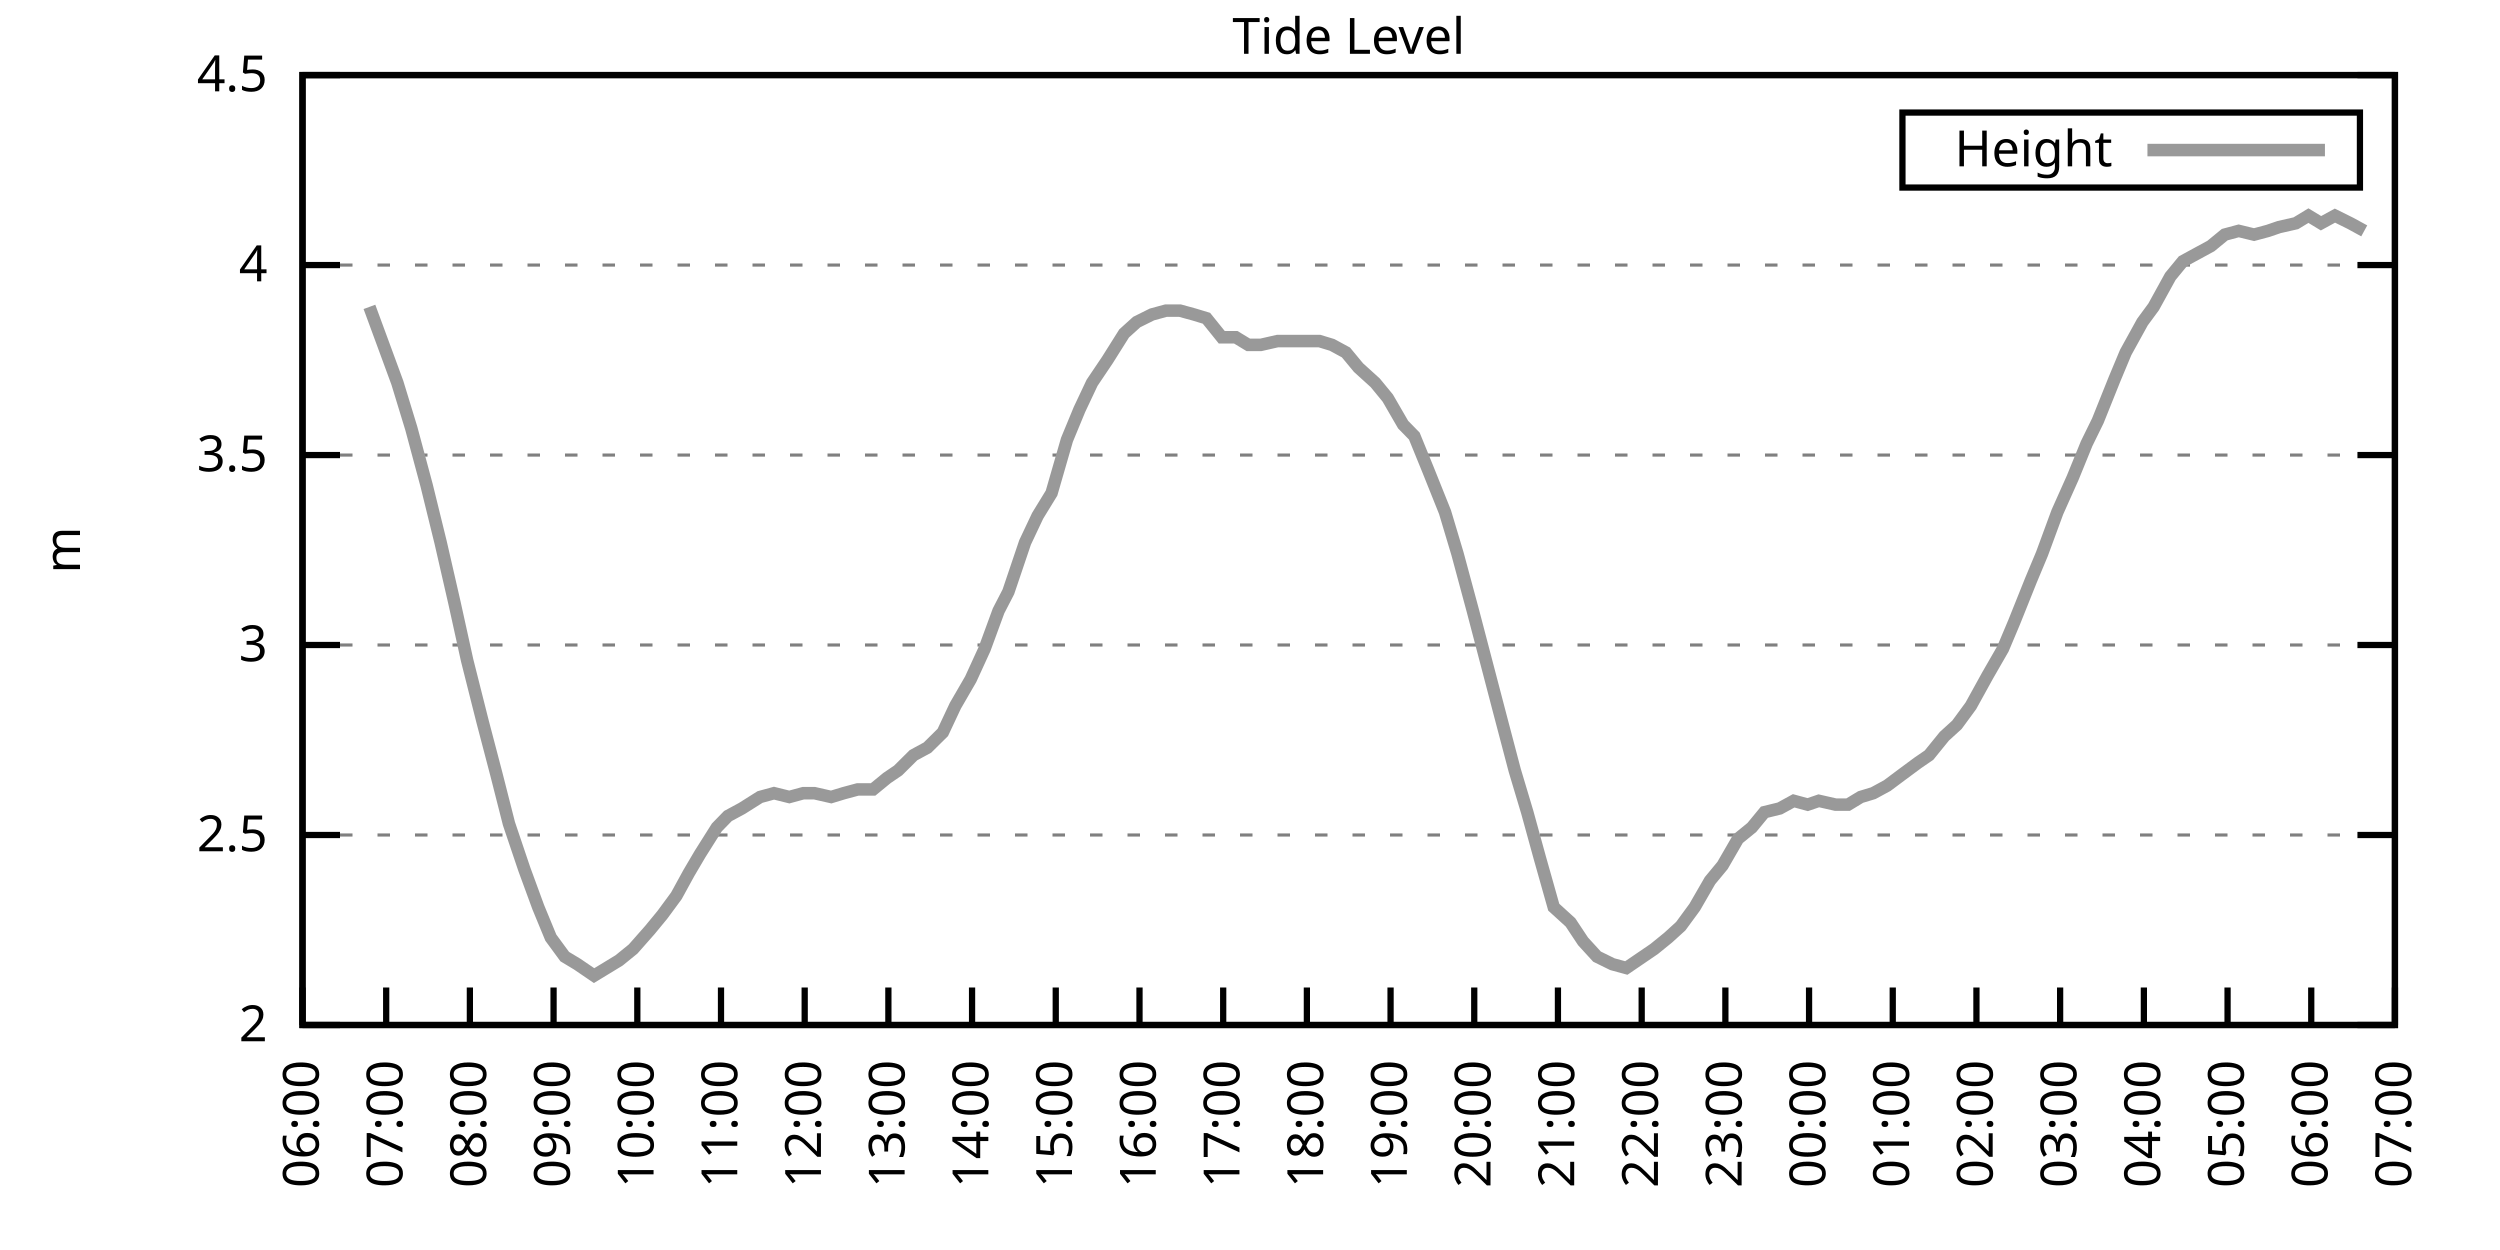
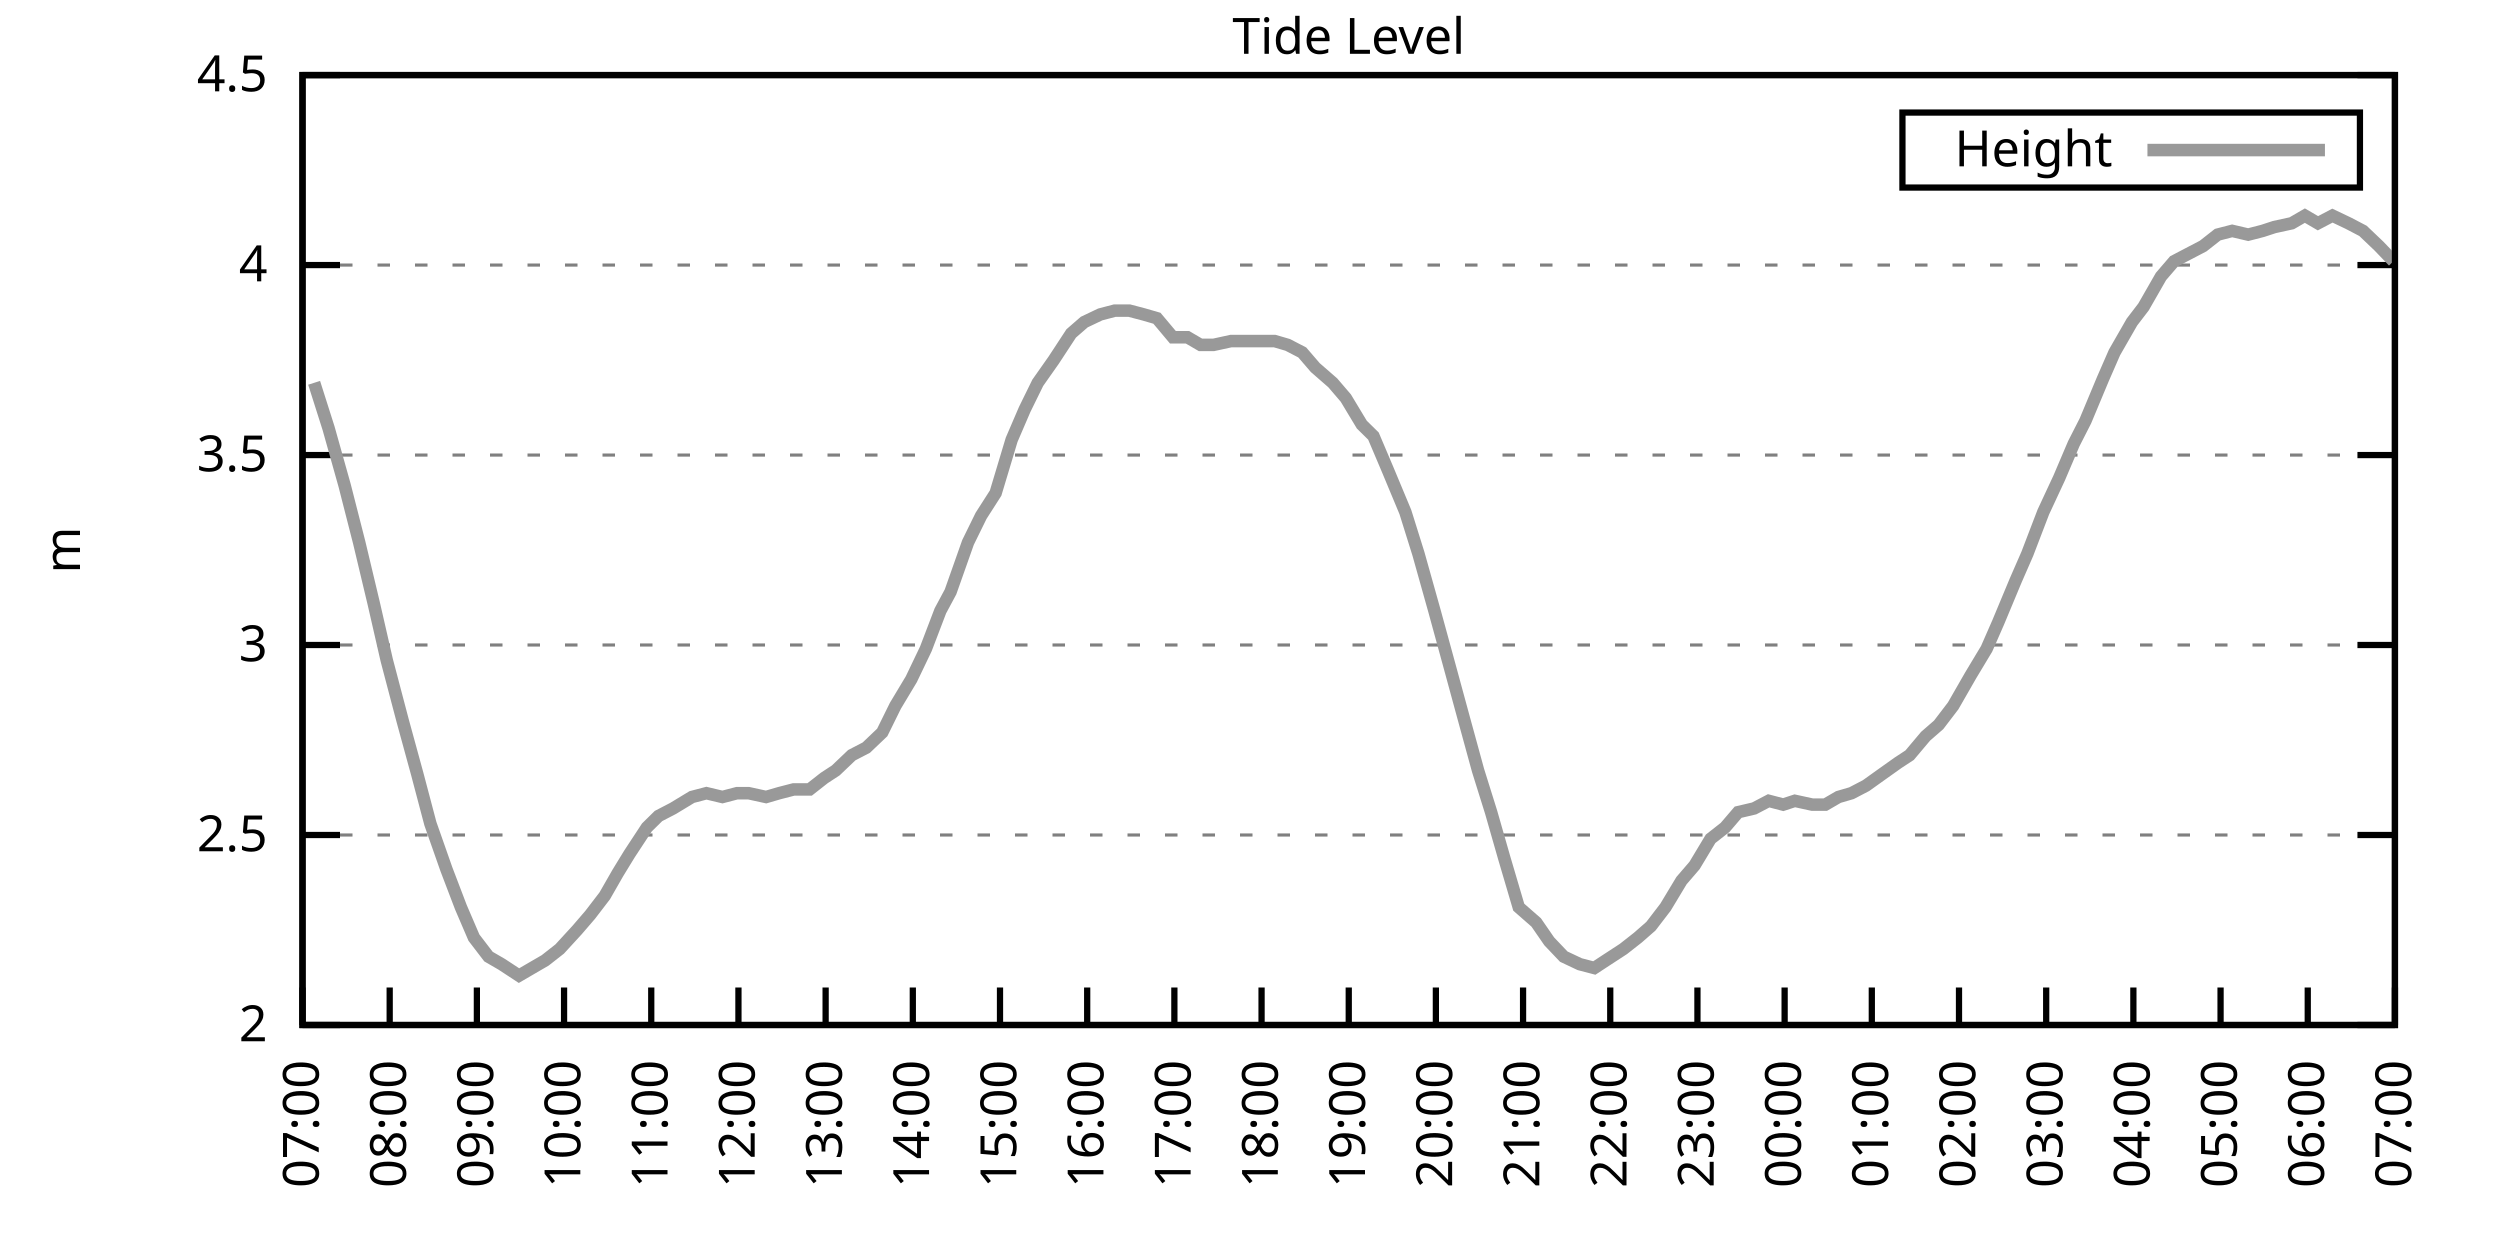
<svg xmlns="http://www.w3.org/2000/svg" xmlns:xlink="http://www.w3.org/1999/xlink" width="400" height="200" viewBox="0 0 400 200">
  <g id="gnuplot_canvas">
    <rect x="0" y="0" width="400" height="200" fill="none" />
    <defs>
      <circle id="gpDot" r="0.5" stroke-width="0.5" stroke="currentColor" />
      <path id="gpPt0" stroke-width="0.333" stroke="currentColor" d="M-1,0 h2 M0,-1 v2" />
      <path id="gpPt1" stroke-width="0.333" stroke="currentColor" d="M-1,-1 L1,1 M1,-1 L-1,1" />
      <path id="gpPt2" stroke-width="0.333" stroke="currentColor" d="M-1,0 L1,0 M0,-1 L0,1 M-1,-1 L1,1 M-1,1 L1,-1" />
      <rect id="gpPt3" stroke-width="0.333" stroke="currentColor" x="-1" y="-1" width="2" height="2" />
      <rect id="gpPt4" stroke-width="0.333" stroke="currentColor" fill="currentColor" x="-1" y="-1" width="2" height="2" />
      <circle id="gpPt5" stroke-width="0.333" stroke="currentColor" cx="0" cy="0" r="1" />
      <use xlink:href="#gpPt5" id="gpPt6" fill="currentColor" stroke="none" />
      <path id="gpPt7" stroke-width="0.333" stroke="currentColor" d="M0,-1.33 L-1.33,0.67 L1.33,0.67 z" />
      <use xlink:href="#gpPt7" id="gpPt8" fill="currentColor" stroke="none" />
      <use xlink:href="#gpPt7" id="gpPt9" stroke="currentColor" transform="rotate(180)" />
      <use xlink:href="#gpPt9" id="gpPt10" fill="currentColor" stroke="none" />
      <use xlink:href="#gpPt3" id="gpPt11" stroke="currentColor" transform="rotate(45)" />
      <use xlink:href="#gpPt11" id="gpPt12" fill="currentColor" stroke="none" />
      <path id="gpPt13" stroke-width="0.333" stroke="currentColor" d="M0,1.330 L1.265,0.411 L0.782,-1.067 L-0.782,-1.076 L-1.265,0.411 z" />
      <use xlink:href="#gpPt13" id="gpPt14" fill="currentColor" stroke="none" />
      <filter id="textbox" filterUnits="objectBoundingBox" x="0" y="0" height="1" width="1">
        <feFlood flood-color="white" flood-opacity="1" result="bgnd" />
        <feComposite in="SourceGraphic" in2="bgnd" operator="atop" />
      </filter>
      <filter id="greybox" filterUnits="objectBoundingBox" x="0" y="0" height="1" width="1">
        <feFlood flood-color="lightgrey" flood-opacity="1" result="grey" />
        <feComposite in="SourceGraphic" in2="grey" operator="atop" />
      </filter>
    </defs>
    <g fill="none" color="white" stroke="currentColor" stroke-width="1.00" stroke-linecap="butt" stroke-linejoin="miter">
</g>
    <g fill="none" color="black" stroke="currentColor" stroke-width="1.00" stroke-linecap="butt" stroke-linejoin="miter">
      <g stroke="none" shape-rendering="crispEdges">
        <polygon fill="rgb(255, 255, 255)" points="48.40,164.00 383.18,164.00 383.18,12.02 48.40,12.02 " />
      </g>
    </g>
    <g fill="none" color="black" stroke="currentColor" stroke-width="1.00" stroke-linecap="butt" stroke-linejoin="miter">
</g>
    <g fill="none" color="black" stroke="black" stroke-width="0.50" stroke-linecap="butt" stroke-linejoin="miter">
</g>
    <g fill="none" color="gray" stroke="currentColor" stroke-width="0.50" stroke-linecap="butt" stroke-linejoin="miter">
      <path stroke="gray" stroke-dasharray="2,4" class="gridline" d="M48.40,164.00 L383.19,164.00  " />
    </g>
    <g fill="none" color="gray" stroke="gray" stroke-width="1.00" stroke-linecap="butt" stroke-linejoin="miter">
</g>
    <g fill="none" color="black" stroke="currentColor" stroke-width="1.00" stroke-linecap="butt" stroke-linejoin="miter">
      <path stroke="black" d="M48.40,164.00 L54.40,164.00 M383.19,164.00 L377.19,164.00  " />
      <g transform="translate(42.80,166.60)" stroke="none" fill="black" font-family="Sans" font-size="8.00" text-anchor="end">
        <text>
          <tspan font-family="Sans"> 2</tspan>
        </text>
      </g>
    </g>
    <g fill="none" color="black" stroke="currentColor" stroke-width="1.00" stroke-linecap="butt" stroke-linejoin="miter">
</g>
    <g fill="none" color="black" stroke="black" stroke-width="0.50" stroke-linecap="butt" stroke-linejoin="miter">
</g>
    <g fill="none" color="gray" stroke="currentColor" stroke-width="0.50" stroke-linecap="butt" stroke-linejoin="miter">
      <path stroke="gray" stroke-dasharray="2,4" class="gridline" d="M48.40,133.60 L383.19,133.60  " />
    </g>
    <g fill="none" color="gray" stroke="gray" stroke-width="1.00" stroke-linecap="butt" stroke-linejoin="miter">
</g>
    <g fill="none" color="black" stroke="currentColor" stroke-width="1.00" stroke-linecap="butt" stroke-linejoin="miter">
      <path stroke="black" d="M48.40,133.60 L54.40,133.60 M383.19,133.60 L377.19,133.60  " />
      <g transform="translate(42.80,136.20)" stroke="none" fill="black" font-family="Sans" font-size="8.00" text-anchor="end">
        <text>
          <tspan font-family="Sans"> 2.5</tspan>
        </text>
      </g>
    </g>
    <g fill="none" color="black" stroke="currentColor" stroke-width="1.00" stroke-linecap="butt" stroke-linejoin="miter">
</g>
    <g fill="none" color="black" stroke="black" stroke-width="0.50" stroke-linecap="butt" stroke-linejoin="miter">
</g>
    <g fill="none" color="gray" stroke="currentColor" stroke-width="0.50" stroke-linecap="butt" stroke-linejoin="miter">
      <path stroke="gray" stroke-dasharray="2,4" class="gridline" d="M48.40,103.20 L383.19,103.20  " />
    </g>
    <g fill="none" color="gray" stroke="gray" stroke-width="1.00" stroke-linecap="butt" stroke-linejoin="miter">
</g>
    <g fill="none" color="black" stroke="currentColor" stroke-width="1.00" stroke-linecap="butt" stroke-linejoin="miter">
      <path stroke="black" d="M48.40,103.20 L54.40,103.20 M383.19,103.20 L377.19,103.20  " />
      <g transform="translate(42.80,105.80)" stroke="none" fill="black" font-family="Sans" font-size="8.00" text-anchor="end">
        <text>
          <tspan font-family="Sans"> 3</tspan>
        </text>
      </g>
    </g>
    <g fill="none" color="black" stroke="currentColor" stroke-width="1.00" stroke-linecap="butt" stroke-linejoin="miter">
</g>
    <g fill="none" color="black" stroke="black" stroke-width="0.50" stroke-linecap="butt" stroke-linejoin="miter">
</g>
    <g fill="none" color="gray" stroke="currentColor" stroke-width="0.50" stroke-linecap="butt" stroke-linejoin="miter">
      <path stroke="gray" stroke-dasharray="2,4" class="gridline" d="M48.40,72.81 L383.19,72.81  " />
    </g>
    <g fill="none" color="gray" stroke="gray" stroke-width="1.00" stroke-linecap="butt" stroke-linejoin="miter">
</g>
    <g fill="none" color="black" stroke="currentColor" stroke-width="1.00" stroke-linecap="butt" stroke-linejoin="miter">
      <path stroke="black" d="M48.40,72.81 L54.40,72.81 M383.19,72.81 L377.19,72.81  " />
      <g transform="translate(42.80,75.41)" stroke="none" fill="black" font-family="Sans" font-size="8.00" text-anchor="end">
        <text>
          <tspan font-family="Sans"> 3.5</tspan>
        </text>
      </g>
    </g>
    <g fill="none" color="black" stroke="currentColor" stroke-width="1.00" stroke-linecap="butt" stroke-linejoin="miter">
</g>
    <g fill="none" color="black" stroke="black" stroke-width="0.50" stroke-linecap="butt" stroke-linejoin="miter">
</g>
    <g fill="none" color="gray" stroke="currentColor" stroke-width="0.50" stroke-linecap="butt" stroke-linejoin="miter">
      <path stroke="gray" stroke-dasharray="2,4" class="gridline" d="M48.40,42.41 L383.19,42.41  " />
    </g>
    <g fill="none" color="gray" stroke="gray" stroke-width="1.00" stroke-linecap="butt" stroke-linejoin="miter">
</g>
    <g fill="none" color="black" stroke="currentColor" stroke-width="1.00" stroke-linecap="butt" stroke-linejoin="miter">
      <path stroke="black" d="M48.40,42.41 L54.40,42.41 M383.19,42.41 L377.19,42.41  " />
      <g transform="translate(42.80,45.01)" stroke="none" fill="black" font-family="Sans" font-size="8.00" text-anchor="end">
        <text>
          <tspan font-family="Sans"> 4</tspan>
        </text>
      </g>
    </g>
    <g fill="none" color="black" stroke="currentColor" stroke-width="1.00" stroke-linecap="butt" stroke-linejoin="miter">
</g>
    <g fill="none" color="black" stroke="black" stroke-width="0.50" stroke-linecap="butt" stroke-linejoin="miter">
</g>
    <g fill="none" color="gray" stroke="currentColor" stroke-width="0.50" stroke-linecap="butt" stroke-linejoin="miter">
      <path stroke="gray" stroke-dasharray="2,4" class="gridline" d="M48.40,12.01 L383.19,12.01  " />
    </g>
    <g fill="none" color="gray" stroke="gray" stroke-width="1.00" stroke-linecap="butt" stroke-linejoin="miter">
</g>
    <g fill="none" color="black" stroke="currentColor" stroke-width="1.00" stroke-linecap="butt" stroke-linejoin="miter">
      <path stroke="black" d="M48.40,12.01 L54.40,12.01 M383.19,12.01 L377.19,12.01  " />
      <g transform="translate(42.80,14.61)" stroke="none" fill="black" font-family="Sans" font-size="8.00" text-anchor="end">
        <text>
          <tspan font-family="Sans"> 4.5</tspan>
        </text>
      </g>
    </g>
    <g fill="none" color="black" stroke="currentColor" stroke-width="1.00" stroke-linecap="butt" stroke-linejoin="miter">
      <path stroke="black" d="M48.40,164.00 L48.40,158.00  " />
      <g transform="translate(51.00,169.60) rotate(270.00)" stroke="none" fill="black" font-family="Sans" font-size="8.00" text-anchor="end">
        <text>
-           <tspan font-family="Sans">06:00</tspan>
-         </text>
-       </g>
-     </g>
-     <g fill="none" color="black" stroke="currentColor" stroke-width="1.00" stroke-linecap="butt" stroke-linejoin="miter">
-       <path stroke="black" d="M61.79,164.00 L61.79,158.00  " />
-       <g transform="translate(64.39,169.60) rotate(270.00)" stroke="none" fill="black" font-family="Sans" font-size="8.00" text-anchor="end">
-         <text>
          <tspan font-family="Sans">07:00</tspan>
        </text>
      </g>
    </g>
    <g fill="none" color="black" stroke="currentColor" stroke-width="1.00" stroke-linecap="butt" stroke-linejoin="miter">
-       <path stroke="black" d="M75.18,164.00 L75.18,158.00  " />
-       <g transform="translate(77.78,169.60) rotate(270.00)" stroke="none" fill="black" font-family="Sans" font-size="8.00" text-anchor="end">
+       <path stroke="black" d="M62.35,164.00 L62.35,158.00  " />
+       <g transform="translate(64.95,169.60) rotate(270.00)" stroke="none" fill="black" font-family="Sans" font-size="8.00" text-anchor="end">
        <text>
          <tspan font-family="Sans">08:00</tspan>
        </text>
      </g>
    </g>
    <g fill="none" color="black" stroke="currentColor" stroke-width="1.00" stroke-linecap="butt" stroke-linejoin="miter">
-       <path stroke="black" d="M88.57,164.00 L88.57,158.00  " />
-       <g transform="translate(91.17,169.60) rotate(270.00)" stroke="none" fill="black" font-family="Sans" font-size="8.00" text-anchor="end">
+       <path stroke="black" d="M76.30,164.00 L76.30,158.00  " />
+       <g transform="translate(78.90,169.60) rotate(270.00)" stroke="none" fill="black" font-family="Sans" font-size="8.00" text-anchor="end">
        <text>
          <tspan font-family="Sans">09:00</tspan>
        </text>
      </g>
    </g>
    <g fill="none" color="black" stroke="currentColor" stroke-width="1.00" stroke-linecap="butt" stroke-linejoin="miter">
-       <path stroke="black" d="M101.97,164.00 L101.97,158.00  " />
-       <g transform="translate(104.57,169.60) rotate(270.00)" stroke="none" fill="black" font-family="Sans" font-size="8.00" text-anchor="end">
+       <path stroke="black" d="M90.25,164.00 L90.25,158.00  " />
+       <g transform="translate(92.85,169.60) rotate(270.00)" stroke="none" fill="black" font-family="Sans" font-size="8.00" text-anchor="end">
        <text>
          <tspan font-family="Sans">10:00</tspan>
        </text>
      </g>
    </g>
    <g fill="none" color="black" stroke="currentColor" stroke-width="1.00" stroke-linecap="butt" stroke-linejoin="miter">
-       <path stroke="black" d="M115.36,164.00 L115.36,158.00  " />
-       <g transform="translate(117.96,169.60) rotate(270.00)" stroke="none" fill="black" font-family="Sans" font-size="8.00" text-anchor="end">
+       <path stroke="black" d="M104.20,164.00 L104.20,158.00  " />
+       <g transform="translate(106.80,169.60) rotate(270.00)" stroke="none" fill="black" font-family="Sans" font-size="8.00" text-anchor="end">
        <text>
          <tspan font-family="Sans">11:00</tspan>
        </text>
      </g>
    </g>
    <g fill="none" color="black" stroke="currentColor" stroke-width="1.00" stroke-linecap="butt" stroke-linejoin="miter">
-       <path stroke="black" d="M128.75,164.00 L128.75,158.00  " />
-       <g transform="translate(131.35,169.60) rotate(270.00)" stroke="none" fill="black" font-family="Sans" font-size="8.00" text-anchor="end">
+       <path stroke="black" d="M118.15,164.00 L118.15,158.00  " />
+       <g transform="translate(120.75,169.60) rotate(270.00)" stroke="none" fill="black" font-family="Sans" font-size="8.00" text-anchor="end">
        <text>
          <tspan font-family="Sans">12:00</tspan>
        </text>
      </g>
    </g>
    <g fill="none" color="black" stroke="currentColor" stroke-width="1.00" stroke-linecap="butt" stroke-linejoin="miter">
-       <path stroke="black" d="M142.14,164.00 L142.14,158.00  " />
-       <g transform="translate(144.74,169.60) rotate(270.00)" stroke="none" fill="black" font-family="Sans" font-size="8.00" text-anchor="end">
+       <path stroke="black" d="M132.10,164.00 L132.10,158.00  " />
+       <g transform="translate(134.70,169.60) rotate(270.00)" stroke="none" fill="black" font-family="Sans" font-size="8.00" text-anchor="end">
        <text>
          <tspan font-family="Sans">13:00</tspan>
        </text>
      </g>
    </g>
    <g fill="none" color="black" stroke="currentColor" stroke-width="1.00" stroke-linecap="butt" stroke-linejoin="miter">
-       <path stroke="black" d="M155.53,164.00 L155.53,158.00  " />
-       <g transform="translate(158.13,169.60) rotate(270.00)" stroke="none" fill="black" font-family="Sans" font-size="8.00" text-anchor="end">
+       <path stroke="black" d="M146.05,164.00 L146.05,158.00  " />
+       <g transform="translate(148.65,169.60) rotate(270.00)" stroke="none" fill="black" font-family="Sans" font-size="8.00" text-anchor="end">
        <text>
          <tspan font-family="Sans">14:00</tspan>
        </text>
      </g>
    </g>
    <g fill="none" color="black" stroke="currentColor" stroke-width="1.00" stroke-linecap="butt" stroke-linejoin="miter">
-       <path stroke="black" d="M168.92,164.00 L168.92,158.00  " />
-       <g transform="translate(171.52,169.60) rotate(270.00)" stroke="none" fill="black" font-family="Sans" font-size="8.00" text-anchor="end">
+       <path stroke="black" d="M160.00,164.00 L160.00,158.00  " />
+       <g transform="translate(162.60,169.60) rotate(270.00)" stroke="none" fill="black" font-family="Sans" font-size="8.00" text-anchor="end">
        <text>
          <tspan font-family="Sans">15:00</tspan>
        </text>
      </g>
    </g>
    <g fill="none" color="black" stroke="currentColor" stroke-width="1.00" stroke-linecap="butt" stroke-linejoin="miter">
-       <path stroke="black" d="M182.32,164.00 L182.32,158.00  " />
-       <g transform="translate(184.92,169.60) rotate(270.00)" stroke="none" fill="black" font-family="Sans" font-size="8.00" text-anchor="end">
+       <path stroke="black" d="M173.95,164.00 L173.95,158.00  " />
+       <g transform="translate(176.55,169.60) rotate(270.00)" stroke="none" fill="black" font-family="Sans" font-size="8.00" text-anchor="end">
        <text>
          <tspan font-family="Sans">16:00</tspan>
        </text>
      </g>
    </g>
    <g fill="none" color="black" stroke="currentColor" stroke-width="1.00" stroke-linecap="butt" stroke-linejoin="miter">
-       <path stroke="black" d="M195.71,164.00 L195.71,158.00  " />
-       <g transform="translate(198.31,169.60) rotate(270.00)" stroke="none" fill="black" font-family="Sans" font-size="8.00" text-anchor="end">
+       <path stroke="black" d="M187.90,164.00 L187.90,158.00  " />
+       <g transform="translate(190.50,169.60) rotate(270.00)" stroke="none" fill="black" font-family="Sans" font-size="8.00" text-anchor="end">
        <text>
          <tspan font-family="Sans">17:00</tspan>
        </text>
      </g>
    </g>
    <g fill="none" color="black" stroke="currentColor" stroke-width="1.00" stroke-linecap="butt" stroke-linejoin="miter">
-       <path stroke="black" d="M209.10,164.00 L209.10,158.00  " />
-       <g transform="translate(211.70,169.60) rotate(270.00)" stroke="none" fill="black" font-family="Sans" font-size="8.00" text-anchor="end">
+       <path stroke="black" d="M201.85,164.00 L201.85,158.00  " />
+       <g transform="translate(204.45,169.60) rotate(270.00)" stroke="none" fill="black" font-family="Sans" font-size="8.00" text-anchor="end">
        <text>
          <tspan font-family="Sans">18:00</tspan>
        </text>
      </g>
    </g>
    <g fill="none" color="black" stroke="currentColor" stroke-width="1.00" stroke-linecap="butt" stroke-linejoin="miter">
-       <path stroke="black" d="M222.49,164.00 L222.49,158.00  " />
-       <g transform="translate(225.09,169.60) rotate(270.00)" stroke="none" fill="black" font-family="Sans" font-size="8.00" text-anchor="end">
+       <path stroke="black" d="M215.80,164.00 L215.80,158.00  " />
+       <g transform="translate(218.40,169.60) rotate(270.00)" stroke="none" fill="black" font-family="Sans" font-size="8.00" text-anchor="end">
        <text>
          <tspan font-family="Sans">19:00</tspan>
        </text>
      </g>
    </g>
    <g fill="none" color="black" stroke="currentColor" stroke-width="1.00" stroke-linecap="butt" stroke-linejoin="miter">
-       <path stroke="black" d="M235.88,164.00 L235.88,158.00  " />
-       <g transform="translate(238.48,169.60) rotate(270.00)" stroke="none" fill="black" font-family="Sans" font-size="8.00" text-anchor="end">
+       <path stroke="black" d="M229.74,164.00 L229.74,158.00  " />
+       <g transform="translate(232.34,169.60) rotate(270.00)" stroke="none" fill="black" font-family="Sans" font-size="8.00" text-anchor="end">
        <text>
          <tspan font-family="Sans">20:00</tspan>
        </text>
      </g>
    </g>
    <g fill="none" color="black" stroke="currentColor" stroke-width="1.00" stroke-linecap="butt" stroke-linejoin="miter">
-       <path stroke="black" d="M249.27,164.00 L249.27,158.00  " />
-       <g transform="translate(251.87,169.60) rotate(270.00)" stroke="none" fill="black" font-family="Sans" font-size="8.00" text-anchor="end">
+       <path stroke="black" d="M243.69,164.00 L243.69,158.00  " />
+       <g transform="translate(246.29,169.60) rotate(270.00)" stroke="none" fill="black" font-family="Sans" font-size="8.00" text-anchor="end">
        <text>
          <tspan font-family="Sans">21:00</tspan>
        </text>
      </g>
    </g>
    <g fill="none" color="black" stroke="currentColor" stroke-width="1.00" stroke-linecap="butt" stroke-linejoin="miter">
-       <path stroke="black" d="M262.67,164.00 L262.67,158.00  " />
-       <g transform="translate(265.27,169.60) rotate(270.00)" stroke="none" fill="black" font-family="Sans" font-size="8.00" text-anchor="end">
+       <path stroke="black" d="M257.64,164.00 L257.64,158.00  " />
+       <g transform="translate(260.24,169.60) rotate(270.00)" stroke="none" fill="black" font-family="Sans" font-size="8.00" text-anchor="end">
        <text>
          <tspan font-family="Sans">22:00</tspan>
        </text>
      </g>
    </g>
    <g fill="none" color="black" stroke="currentColor" stroke-width="1.00" stroke-linecap="butt" stroke-linejoin="miter">
-       <path stroke="black" d="M276.06,164.00 L276.06,158.00  " />
-       <g transform="translate(278.66,169.60) rotate(270.00)" stroke="none" fill="black" font-family="Sans" font-size="8.00" text-anchor="end">
+       <path stroke="black" d="M271.59,164.00 L271.59,158.00  " />
+       <g transform="translate(274.19,169.60) rotate(270.00)" stroke="none" fill="black" font-family="Sans" font-size="8.00" text-anchor="end">
        <text>
          <tspan font-family="Sans">23:00</tspan>
        </text>
      </g>
    </g>
    <g fill="none" color="black" stroke="currentColor" stroke-width="1.00" stroke-linecap="butt" stroke-linejoin="miter">
-       <path stroke="black" d="M289.45,164.00 L289.45,158.00  " />
-       <g transform="translate(292.05,169.60) rotate(270.00)" stroke="none" fill="black" font-family="Sans" font-size="8.00" text-anchor="end">
+       <path stroke="black" d="M285.54,164.00 L285.54,158.00  " />
+       <g transform="translate(288.14,169.60) rotate(270.00)" stroke="none" fill="black" font-family="Sans" font-size="8.00" text-anchor="end">
        <text>
          <tspan font-family="Sans">00:00</tspan>
        </text>
      </g>
    </g>
    <g fill="none" color="black" stroke="currentColor" stroke-width="1.00" stroke-linecap="butt" stroke-linejoin="miter">
-       <path stroke="black" d="M302.84,164.00 L302.84,158.00  " />
-       <g transform="translate(305.44,169.60) rotate(270.00)" stroke="none" fill="black" font-family="Sans" font-size="8.00" text-anchor="end">
+       <path stroke="black" d="M299.49,164.00 L299.49,158.00  " />
+       <g transform="translate(302.09,169.60) rotate(270.00)" stroke="none" fill="black" font-family="Sans" font-size="8.00" text-anchor="end">
        <text>
          <tspan font-family="Sans">01:00</tspan>
        </text>
      </g>
    </g>
    <g fill="none" color="black" stroke="currentColor" stroke-width="1.00" stroke-linecap="butt" stroke-linejoin="miter">
-       <path stroke="black" d="M316.23,164.00 L316.23,158.00  " />
-       <g transform="translate(318.83,169.60) rotate(270.00)" stroke="none" fill="black" font-family="Sans" font-size="8.00" text-anchor="end">
+       <path stroke="black" d="M313.44,164.00 L313.44,158.00  " />
+       <g transform="translate(316.04,169.60) rotate(270.00)" stroke="none" fill="black" font-family="Sans" font-size="8.00" text-anchor="end">
        <text>
          <tspan font-family="Sans">02:00</tspan>
        </text>
      </g>
    </g>
    <g fill="none" color="black" stroke="currentColor" stroke-width="1.00" stroke-linecap="butt" stroke-linejoin="miter">
-       <path stroke="black" d="M329.62,164.00 L329.62,158.00  " />
-       <g transform="translate(332.22,169.60) rotate(270.00)" stroke="none" fill="black" font-family="Sans" font-size="8.00" text-anchor="end">
+       <path stroke="black" d="M327.39,164.00 L327.39,158.00  " />
+       <g transform="translate(329.99,169.60) rotate(270.00)" stroke="none" fill="black" font-family="Sans" font-size="8.00" text-anchor="end">
        <text>
          <tspan font-family="Sans">03:00</tspan>
        </text>
      </g>
    </g>
    <g fill="none" color="black" stroke="currentColor" stroke-width="1.00" stroke-linecap="butt" stroke-linejoin="miter">
-       <path stroke="black" d="M343.02,164.00 L343.02,158.00  " />
-       <g transform="translate(345.62,169.60) rotate(270.00)" stroke="none" fill="black" font-family="Sans" font-size="8.00" text-anchor="end">
+       <path stroke="black" d="M341.34,164.00 L341.34,158.00  " />
+       <g transform="translate(343.94,169.60) rotate(270.00)" stroke="none" fill="black" font-family="Sans" font-size="8.00" text-anchor="end">
        <text>
          <tspan font-family="Sans">04:00</tspan>
        </text>
      </g>
    </g>
    <g fill="none" color="black" stroke="currentColor" stroke-width="1.00" stroke-linecap="butt" stroke-linejoin="miter">
-       <path stroke="black" d="M356.41,164.00 L356.41,158.00  " />
-       <g transform="translate(359.01,169.60) rotate(270.00)" stroke="none" fill="black" font-family="Sans" font-size="8.00" text-anchor="end">
+       <path stroke="black" d="M355.29,164.00 L355.29,158.00  " />
+       <g transform="translate(357.89,169.60) rotate(270.00)" stroke="none" fill="black" font-family="Sans" font-size="8.00" text-anchor="end">
        <text>
          <tspan font-family="Sans">05:00</tspan>
        </text>
      </g>
    </g>
    <g fill="none" color="black" stroke="currentColor" stroke-width="1.00" stroke-linecap="butt" stroke-linejoin="miter">
-       <path stroke="black" d="M369.80,164.00 L369.80,158.00  " />
-       <g transform="translate(372.40,169.60) rotate(270.00)" stroke="none" fill="black" font-family="Sans" font-size="8.00" text-anchor="end">
+       <path stroke="black" d="M369.24,164.00 L369.24,158.00  " />
+       <g transform="translate(371.84,169.60) rotate(270.00)" stroke="none" fill="black" font-family="Sans" font-size="8.00" text-anchor="end">
        <text>
          <tspan font-family="Sans">06:00</tspan>
        </text>
      </g>
    </g>
    <g fill="none" color="black" stroke="currentColor" stroke-width="1.00" stroke-linecap="butt" stroke-linejoin="miter">
      <path stroke="black" d="M383.19,164.00 L383.19,158.00  " />
      <g transform="translate(385.79,169.60) rotate(270.00)" stroke="none" fill="black" font-family="Sans" font-size="8.00" text-anchor="end">
        <text>
          <tspan font-family="Sans">07:00</tspan>
        </text>
      </g>
    </g>
    <g fill="none" color="black" stroke="currentColor" stroke-width="1.00" stroke-linecap="butt" stroke-linejoin="miter">
</g>
    <g fill="none" color="black" stroke="currentColor" stroke-width="1.00" stroke-linecap="butt" stroke-linejoin="miter">
      <path stroke="black" d="M48.40,12.01 L48.40,164.00 L383.19,164.00 L383.19,12.01 L48.40,12.01 Z  " />
    </g>
    <g fill="none" color="black" stroke="currentColor" stroke-width="1.00" stroke-linecap="butt" stroke-linejoin="miter">
</g>
    <g fill="none" color="black" stroke="currentColor" stroke-width="1.00" stroke-linecap="butt" stroke-linejoin="miter">
      <path stroke="black" d="M304.39,30.01 L304.39,18.01 L377.59,18.01 L377.59,30.01 L304.39,30.01 Z  " />
    </g>
    <g id="Tide_level_plot_1">
      <g fill="none" color="white" stroke="black" stroke-width="2.00" stroke-linecap="butt" stroke-linejoin="miter">
</g>
      <g fill="none" color="black" stroke="currentColor" stroke-width="2.00" stroke-linecap="butt" stroke-linejoin="miter">
        <g transform="translate(337.99,26.61)" stroke="none" fill="black" font-family="Sans" font-size="8.00" text-anchor="end">
          <text>
            <tspan font-family="Sans">Height</tspan>
          </text>
        </g>
      </g>
      <g fill="none" color="black" stroke="currentColor" stroke-width="2.00" stroke-linecap="butt" stroke-linejoin="miter">
-         <path stroke="rgb(153, 153, 153)" d="M343.59,24.01 L371.99,24.01 M59.11,49.10 L61.57,55.78 L63.58,61.25 L65.81,68.55 L68.26,77.67 L70.50,86.79   L72.73,96.52 L74.74,105.64 L77.19,115.36 L79.42,123.87 L81.43,131.78 L83.89,139.07 L86.12,145.15 L88.13,150.02   L90.36,153.06 L92.37,154.27 L95.05,156.10 L97.06,154.88 L99.06,153.66 L101.30,151.84 L103.98,148.80 L105.98,146.37   L108.22,143.33 L110.22,139.68 L112.01,136.64 L114.69,132.39 L116.47,130.56 L118.71,129.35 L121.61,127.52 L123.84,126.91   L126.29,127.52 L128.53,126.91 L130.31,126.91 L132.99,127.52 L135.00,126.91 L137.23,126.31 L139.69,126.31 L141.92,124.48   L143.70,123.27 L146.16,120.83 L148.39,119.62 L150.85,117.19 L152.85,112.93 L155.31,108.68 L157.54,103.81 L159.77,97.73   L161.34,94.69 L164.01,86.79 L166.02,82.53 L168.25,78.89 L170.71,70.37 L172.72,65.51 L174.73,61.25 L177.18,57.61   L179.86,53.35 L181.87,51.53 L184.32,50.31 L186.56,49.70 L188.79,49.70 L191.02,50.31 L193.03,50.92 L195.48,53.96   L197.72,53.96 L199.73,55.18 L201.73,55.18 L204.41,54.57 L206.20,54.57 L208.88,54.57 L211.11,54.57 L213.12,55.18   L215.35,56.39 L217.36,58.82 L220.04,61.25 L222.04,63.69 L224.50,67.94 L226.29,69.77 L228.52,75.24 L231.20,81.93   L233.20,88.61 L235.66,97.73 L237.89,106.24 L240.12,114.76 L242.36,123.27 L244.36,129.95 L246.37,137.25 L248.60,145.15   L251.28,147.59 L253.29,150.62 L255.52,153.06 L257.98,154.27 L260.21,154.88 L262.00,153.66 L264.67,151.84 L266.91,150.02   L268.92,148.19 L271.15,145.15 L273.60,140.90 L275.61,138.47 L278.07,134.21 L280.30,132.39 L282.31,129.95 L284.76,129.35   L286.99,128.13 L289.23,128.74 L291.01,128.13 L293.69,128.74 L295.70,128.74 L297.71,127.52 L299.72,126.91 L301.95,125.70   L304.40,123.87 L306.86,122.05 L308.64,120.83 L311.10,117.80 L313.11,115.97 L315.34,112.93 L318.02,108.07 L320.47,103.81   L322.26,99.56 L324.94,92.87 L326.72,88.61 L329.18,81.93 L331.63,76.45 L333.86,70.98 L335.65,67.33 L338.33,60.65   L340.11,56.39 L342.79,51.53 L344.58,49.10 L347.26,44.23 L349.26,41.80 L351.50,40.58 L353.73,39.37 L355.96,37.54   L358.19,36.94 L360.65,37.54 L362.88,36.94 L364.66,36.33 L367.34,35.72 L369.35,34.50 L371.36,35.72 L373.59,34.50   L376.05,35.72 L378.28,36.94  " />
+         <path stroke="rgb(153, 153, 153)" d="M343.59,24.01 L371.99,24.01 M50.26,61.25 L52.58,68.55 L55.14,77.67 L57.47,86.79 L59.79,96.52 L61.88,105.64   L64.44,115.36 L66.77,123.87 L68.86,131.78 L71.42,139.07 L73.74,145.15 L75.83,150.02 L78.16,153.06 L80.25,154.27   L83.04,156.10 L85.13,154.88 L87.23,153.66 L89.55,151.84 L92.34,148.80 L94.43,146.37 L96.76,143.33 L98.85,139.68   L100.71,136.64 L103.50,132.39 L105.36,130.56 L107.69,129.35 L110.71,127.52 L113.03,126.91 L115.59,127.52 L117.92,126.91   L119.78,126.91 L122.57,127.52 L124.66,126.91 L126.98,126.31 L129.54,126.31 L131.87,124.48 L133.72,123.27 L136.28,120.83   L138.61,119.62 L141.16,117.19 L143.26,112.93 L145.81,108.68 L148.14,103.81 L150.46,97.73 L152.09,94.69 L154.88,86.79   L156.97,82.53 L159.30,78.89 L161.86,70.37 L163.95,65.51 L166.04,61.25 L168.60,57.61 L171.39,53.35 L173.48,51.53   L176.04,50.31 L178.36,49.70 L180.69,49.70 L183.01,50.31 L185.11,50.92 L187.66,53.96 L189.99,53.96 L192.08,55.18   L194.17,55.18 L196.96,54.57 L198.82,54.57 L201.61,54.57 L203.94,54.57 L206.03,55.18 L208.36,56.39 L210.45,58.82   L213.24,61.25 L215.33,63.69 L217.89,67.94 L219.75,69.77 L222.07,75.24 L224.86,81.93 L226.95,88.61 L229.51,97.73   L231.84,106.24 L234.16,114.76 L236.49,123.27 L238.58,129.95 L240.67,137.25 L243.00,145.15 L245.79,147.59 L247.88,150.62   L250.20,153.06 L252.76,154.27 L255.09,154.88 L256.95,153.66 L259.74,151.84 L262.06,150.02 L264.15,148.19 L266.48,145.15   L269.04,140.90 L271.13,138.47 L273.69,134.21 L276.01,132.39 L278.10,129.95 L280.66,129.35 L282.99,128.13 L285.31,128.74   L287.17,128.13 L289.96,128.74 L292.05,128.74 L294.15,127.52 L296.24,126.91 L298.56,125.70 L301.12,123.87 L303.68,122.05   L305.54,120.83 L308.09,117.80 L310.19,115.97 L312.51,112.93 L315.30,108.07 L317.86,103.81 L319.72,99.56 L322.51,92.87   L324.37,88.61 L326.93,81.93 L329.48,76.45 L331.81,70.98 L333.67,67.33 L336.46,60.65 L338.32,56.39 L341.11,51.53   L342.97,49.10 L345.76,44.23 L347.85,41.80 L350.18,40.58 L352.50,39.37 L354.83,37.54 L357.15,36.94 L359.71,37.54   L362.03,36.94 L363.89,36.33 L366.68,35.72 L368.78,34.50 L370.87,35.72 L373.19,34.50 L375.75,35.72 L378.08,36.94   L380.63,39.37 L382.96,41.80  " />
      </g>
    </g>
    <g fill="none" color="black" stroke="currentColor" stroke-width="2.00" stroke-linecap="butt" stroke-linejoin="miter">
</g>
    <g fill="none" color="black" stroke="black" stroke-width="1.00" stroke-linecap="butt" stroke-linejoin="miter">
</g>
    <g fill="none" color="black" stroke="currentColor" stroke-width="1.00" stroke-linecap="butt" stroke-linejoin="miter">
      <path stroke="black" d="M48.40,12.01 L48.40,164.00 L383.19,164.00 L383.19,12.01 L48.40,12.01 Z  " />
      <g transform="translate(12.80,88.01) rotate(270.00)" stroke="none" fill="black" font-family="Sans" font-size="8.00" text-anchor="middle">
        <text>
          <tspan font-family="Sans">m</tspan>
        </text>
      </g>
    </g>
    <g fill="none" color="black" stroke="currentColor" stroke-width="1.00" stroke-linecap="butt" stroke-linejoin="miter">
</g>
    <g fill="none" color="black" stroke="currentColor" stroke-width="1.00" stroke-linecap="butt" stroke-linejoin="miter">
      <g transform="translate(215.79,8.61)" stroke="none" fill="black" font-family="Sans" font-size="8.00" text-anchor="middle">
        <text>
          <tspan font-family="Sans">Tide Level</tspan>
        </text>
      </g>
    </g>
    <g fill="none" color="black" stroke="currentColor" stroke-width="1.00" stroke-linecap="butt" stroke-linejoin="miter">
</g>
  </g>
</svg>
